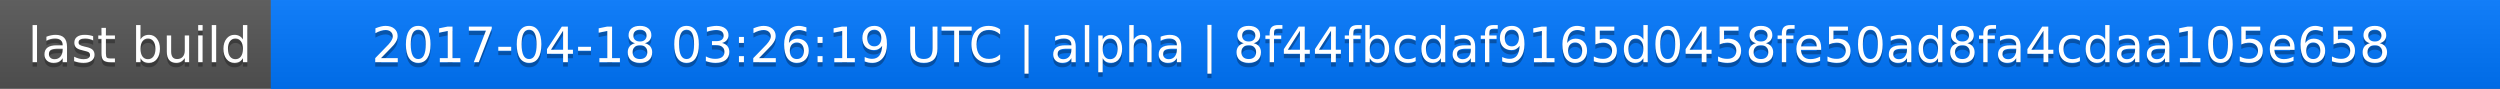
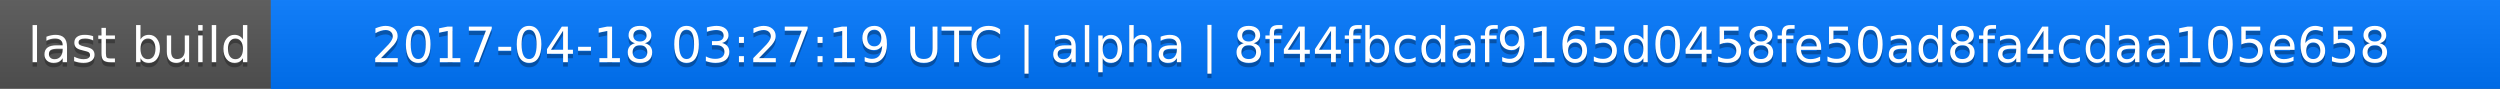
<svg xmlns="http://www.w3.org/2000/svg" width="563" height="20">
  <linearGradient id="a" x2="0" y2="100%">
    <stop offset="0" stop-color="#bbb" stop-opacity=".1" />
    <stop offset="1" stop-opacity=".1" />
  </linearGradient>
  <rect rx="0" width="563" height="20" fill="#555" />
  <rect rx="0" x="61" width="502" height="20" fill="#07f" />
  <path fill="#07f" d="M61 0h4v20h-4z" />
  <rect rx="0" width="563" height="20" fill="url(#a)" />
  <g fill="#fff" text-anchor="middle" font-family="DejaVu Sans,Verdana,Geneva,sans-serif" font-size="11">
    <text x="31.5" y="15" fill="#010101" fill-opacity=".3">last build</text>
    <text x="31.5" y="14">last build</text>
-     <text x="311" y="15" fill="#010101" fill-opacity=".3">2017-04-18 03:26:19 UTC | alpha | 8f44fbcdaf9165d0458fe50ad8fa4cdaa105e658</text>
-     <text x="311" y="14">2017-04-18 03:26:19 UTC | alpha | 8f44fbcdaf9165d0458fe50ad8fa4cdaa105e658</text>
+     <text x="311" y="15" fill="#010101" fill-opacity=".3">2017-04-18 03:27:19 UTC | alpha | 8f44fbcdaf9165d0458fe50ad8fa4cdaa105e658</text>
+     <text x="311" y="14">2017-04-18 03:27:19 UTC | alpha | 8f44fbcdaf9165d0458fe50ad8fa4cdaa105e658</text>
  </g>
</svg>
